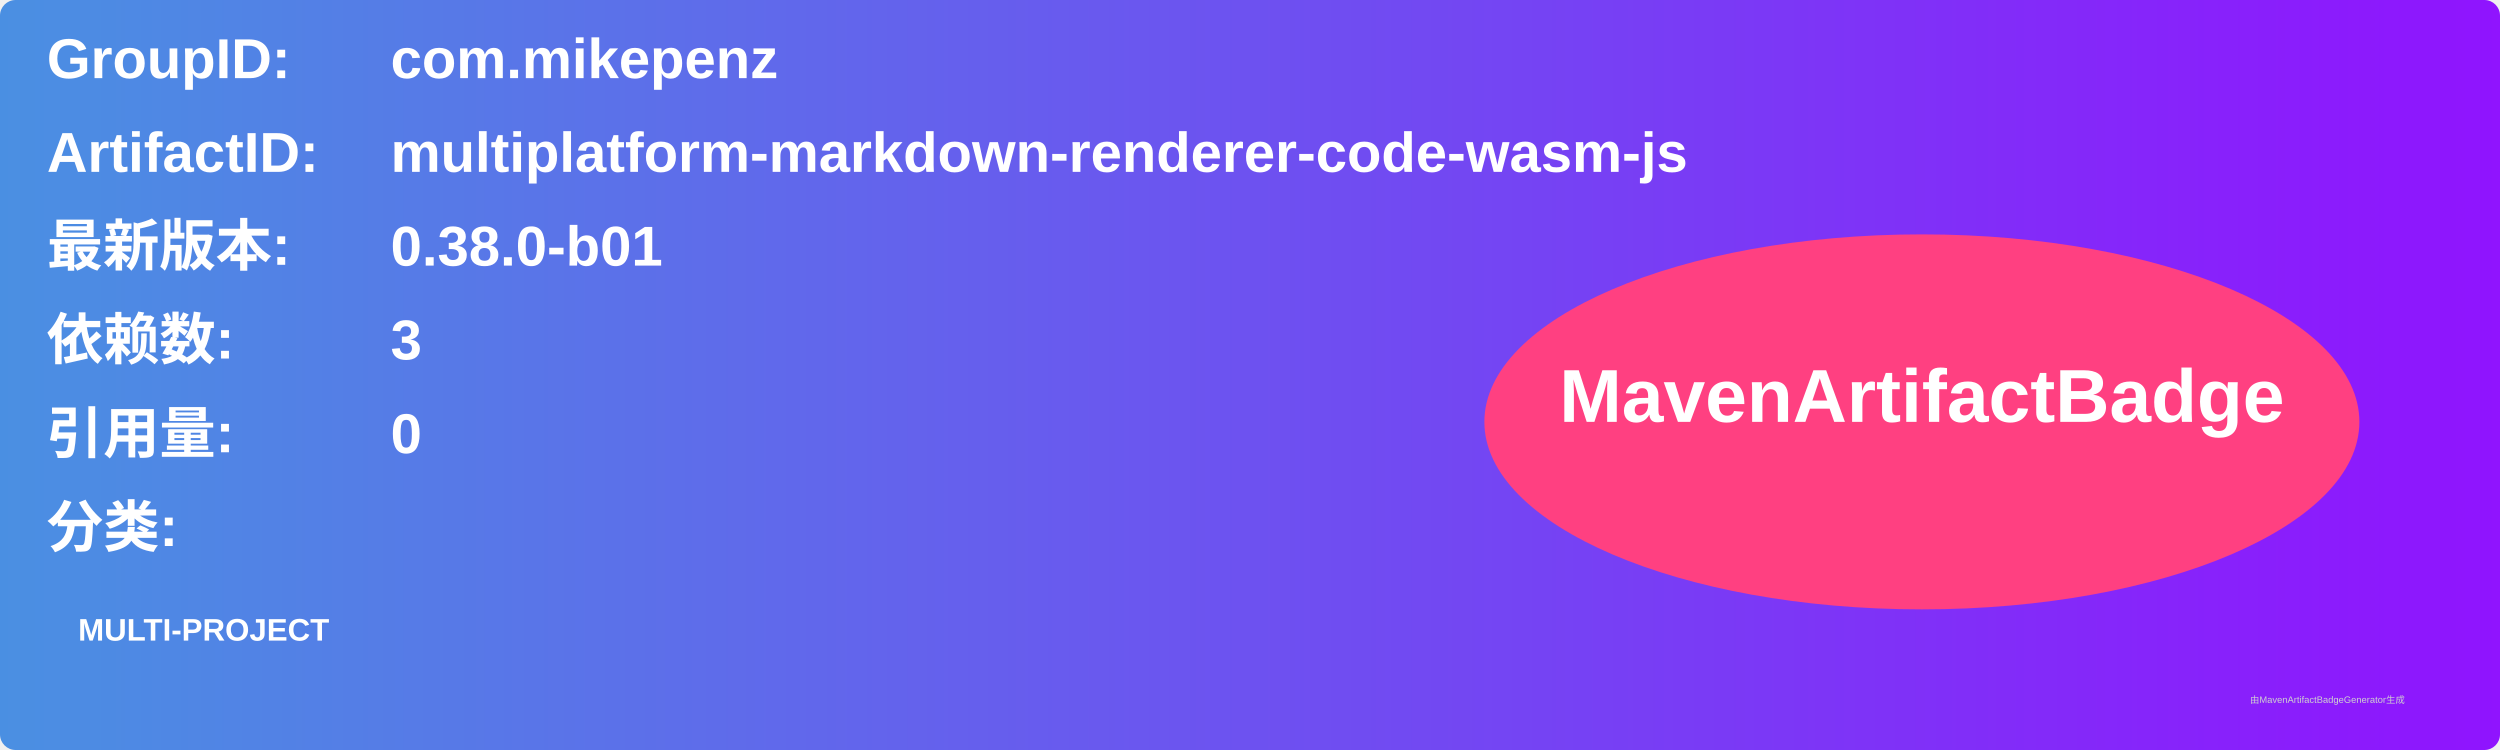
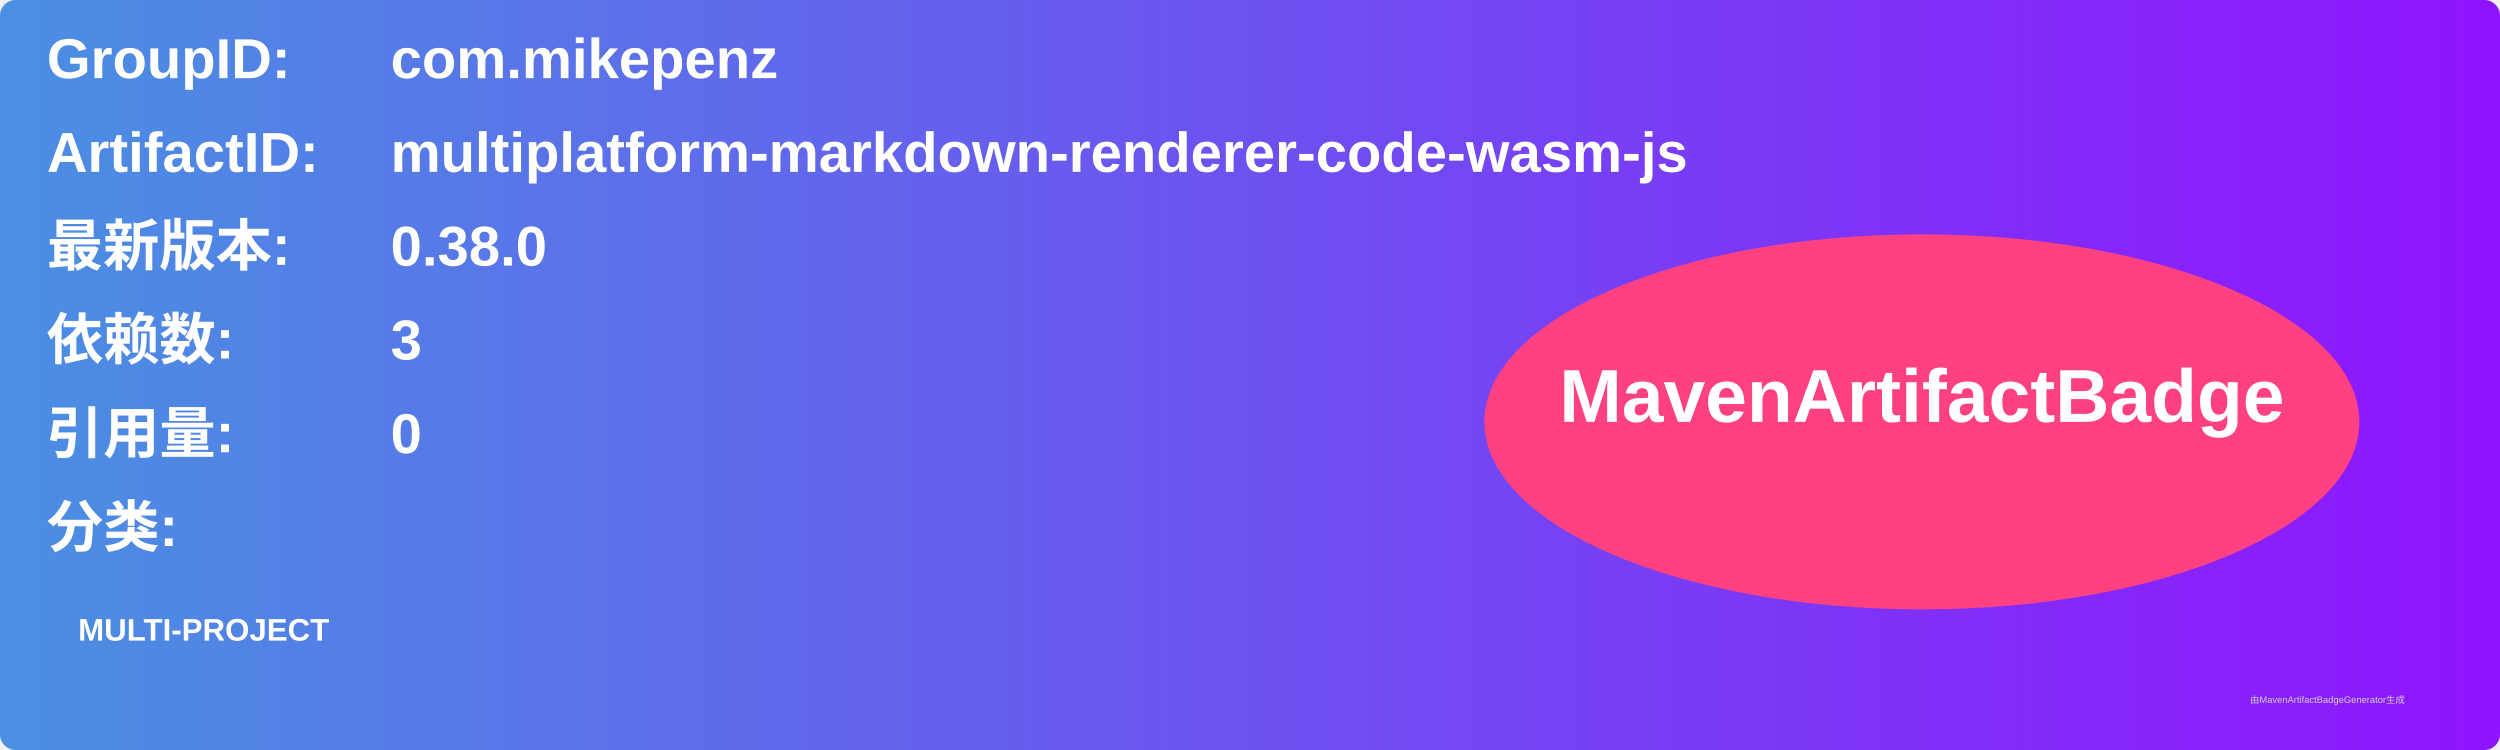
<svg xmlns="http://www.w3.org/2000/svg" width="800" height="240" viewBox="0 0 800 240">
  <linearGradient id="grad" x1="0%" y1="0%" x2="100%" y2="0%">
    <stop offset="0%" stop-color="#4a90e2" />
    <stop offset="100%" stop-color="#9013fe" />
  </linearGradient>
  <rect width="100%" height="100%" rx="5" ry="5" fill="url(#grad)" />
  <g transform="translate(15, 15)">
    <text x="0" y="10" font-family="Arial" font-size="18" fill="white" font-weight="bold" width="260">GroupID:</text>
    <text x="110" y="10" font-family="Arial" font-size="18" fill="white" font-weight="bold" width="460">com.mikepenz</text>
    <text x="0" y="40" font-family="Arial" font-size="18" fill="white" font-weight="bold" width="260">ArtifactID:</text>
    <text x="110" y="40" font-family="Arial" font-size="18" fill="white" font-weight="bold" width="460">multiplatform-markdown-renderer-code-wasm-js</text>
    <text x="0" y="70" font-family="Arial" font-size="18" fill="white" font-weight="bold">最新版本:</text>
    <text x="110" y="70" font-family="Arial" font-size="18" fill="white" font-weight="bold">
-       <tspan font-weight="bold">0.38.0-b01</tspan>
+       <tspan font-weight="bold">0.38.0</tspan>
    </text>
    <text x="0" y="100" font-family="Arial" font-size="18" fill="white" font-weight="bold">依赖数: </text>
    <text x="110" y="100" font-family="Arial" font-size="18" fill="white">
      <tspan font-weight="bold">3</tspan>
    </text>
    <text x="0" y="130" font-family="Arial" font-size="18" fill="white" font-weight="bold">引用量: </text>
    <text x="110" y="130" font-family="Arial" font-size="18" fill="white">
      <tspan font-weight="bold">0</tspan>
    </text>
    <text x="0" y="160" font-family="Arial" font-size="18" fill="white" font-weight="bold">分类:</text>
    <text x="10" y="190" font-family="Arial" font-size="10" fill="white">
      <tspan font-weight="bold">MULTI-PROJECT</tspan>
    </text>
    <ellipse cx="600" cy="120" rx="140" ry="60" fill="#ff4081" />
    <text x="600" y="120" text-anchor="middle" font-family="Arial" font-size="24" fill="white" font-weight="bold">MavenArtifactBadge</text>
  </g>
  <text x="720" y="225" font-family="Arial" font-size="3" fill="#d0d0d0">由MavenArtifactBadgeGenerator生成</text>
</svg>
